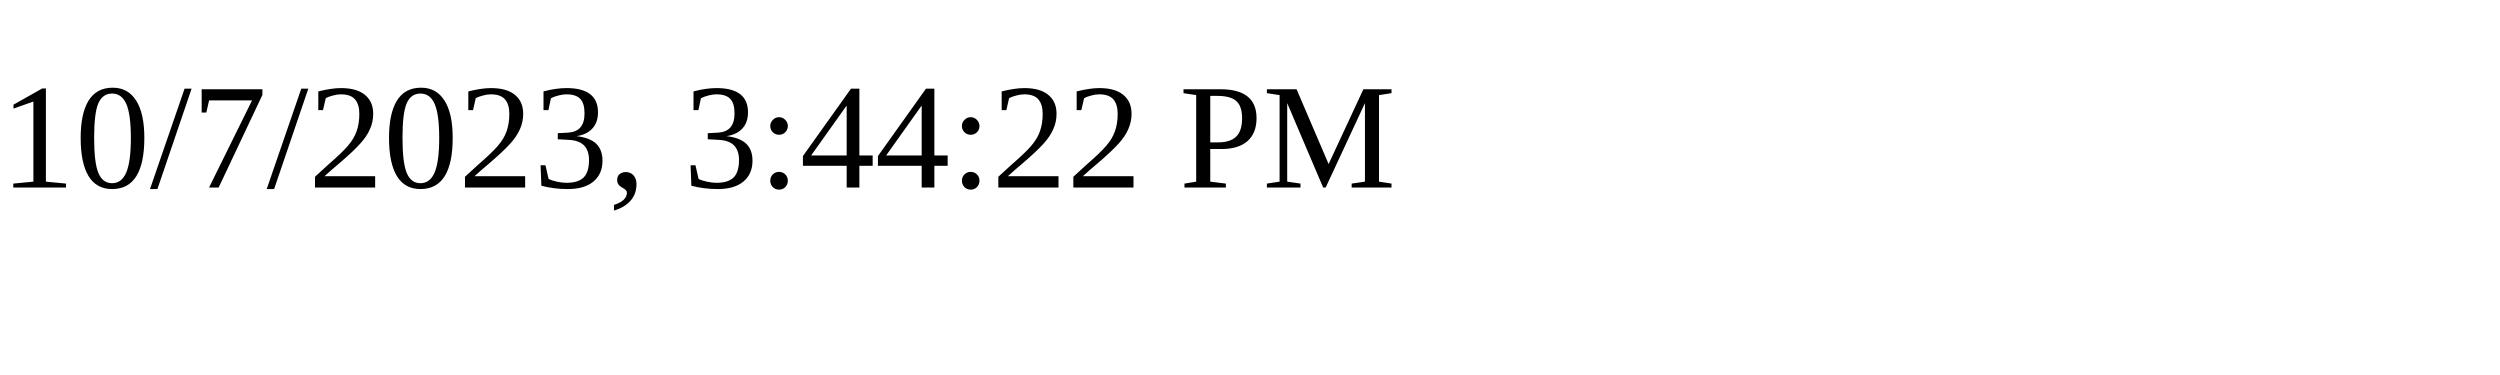
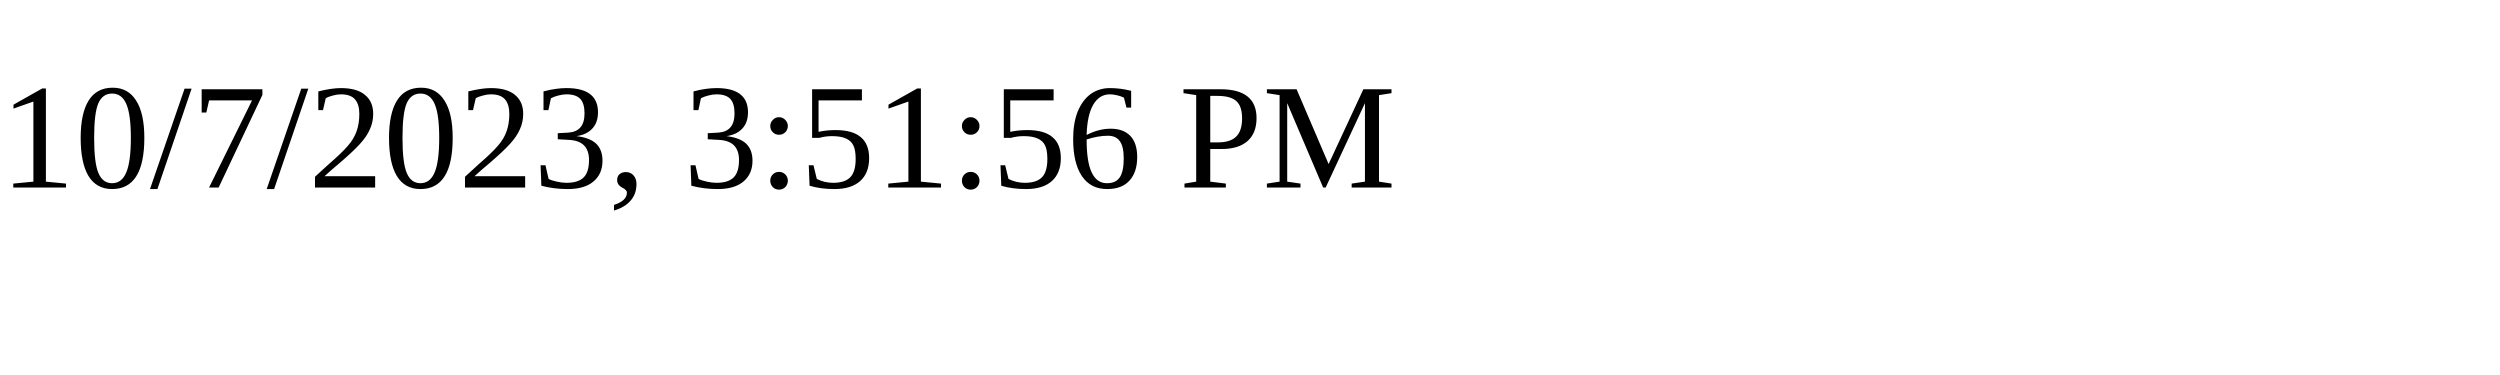
<svg xmlns="http://www.w3.org/2000/svg" height="30" width="200">
-   <text x="0" y="15">10/7/2023, 3:44:22 PM</text>
+   <text x="0" y="15">10/7/2023, 3:51:56 PM</text>
</svg>
